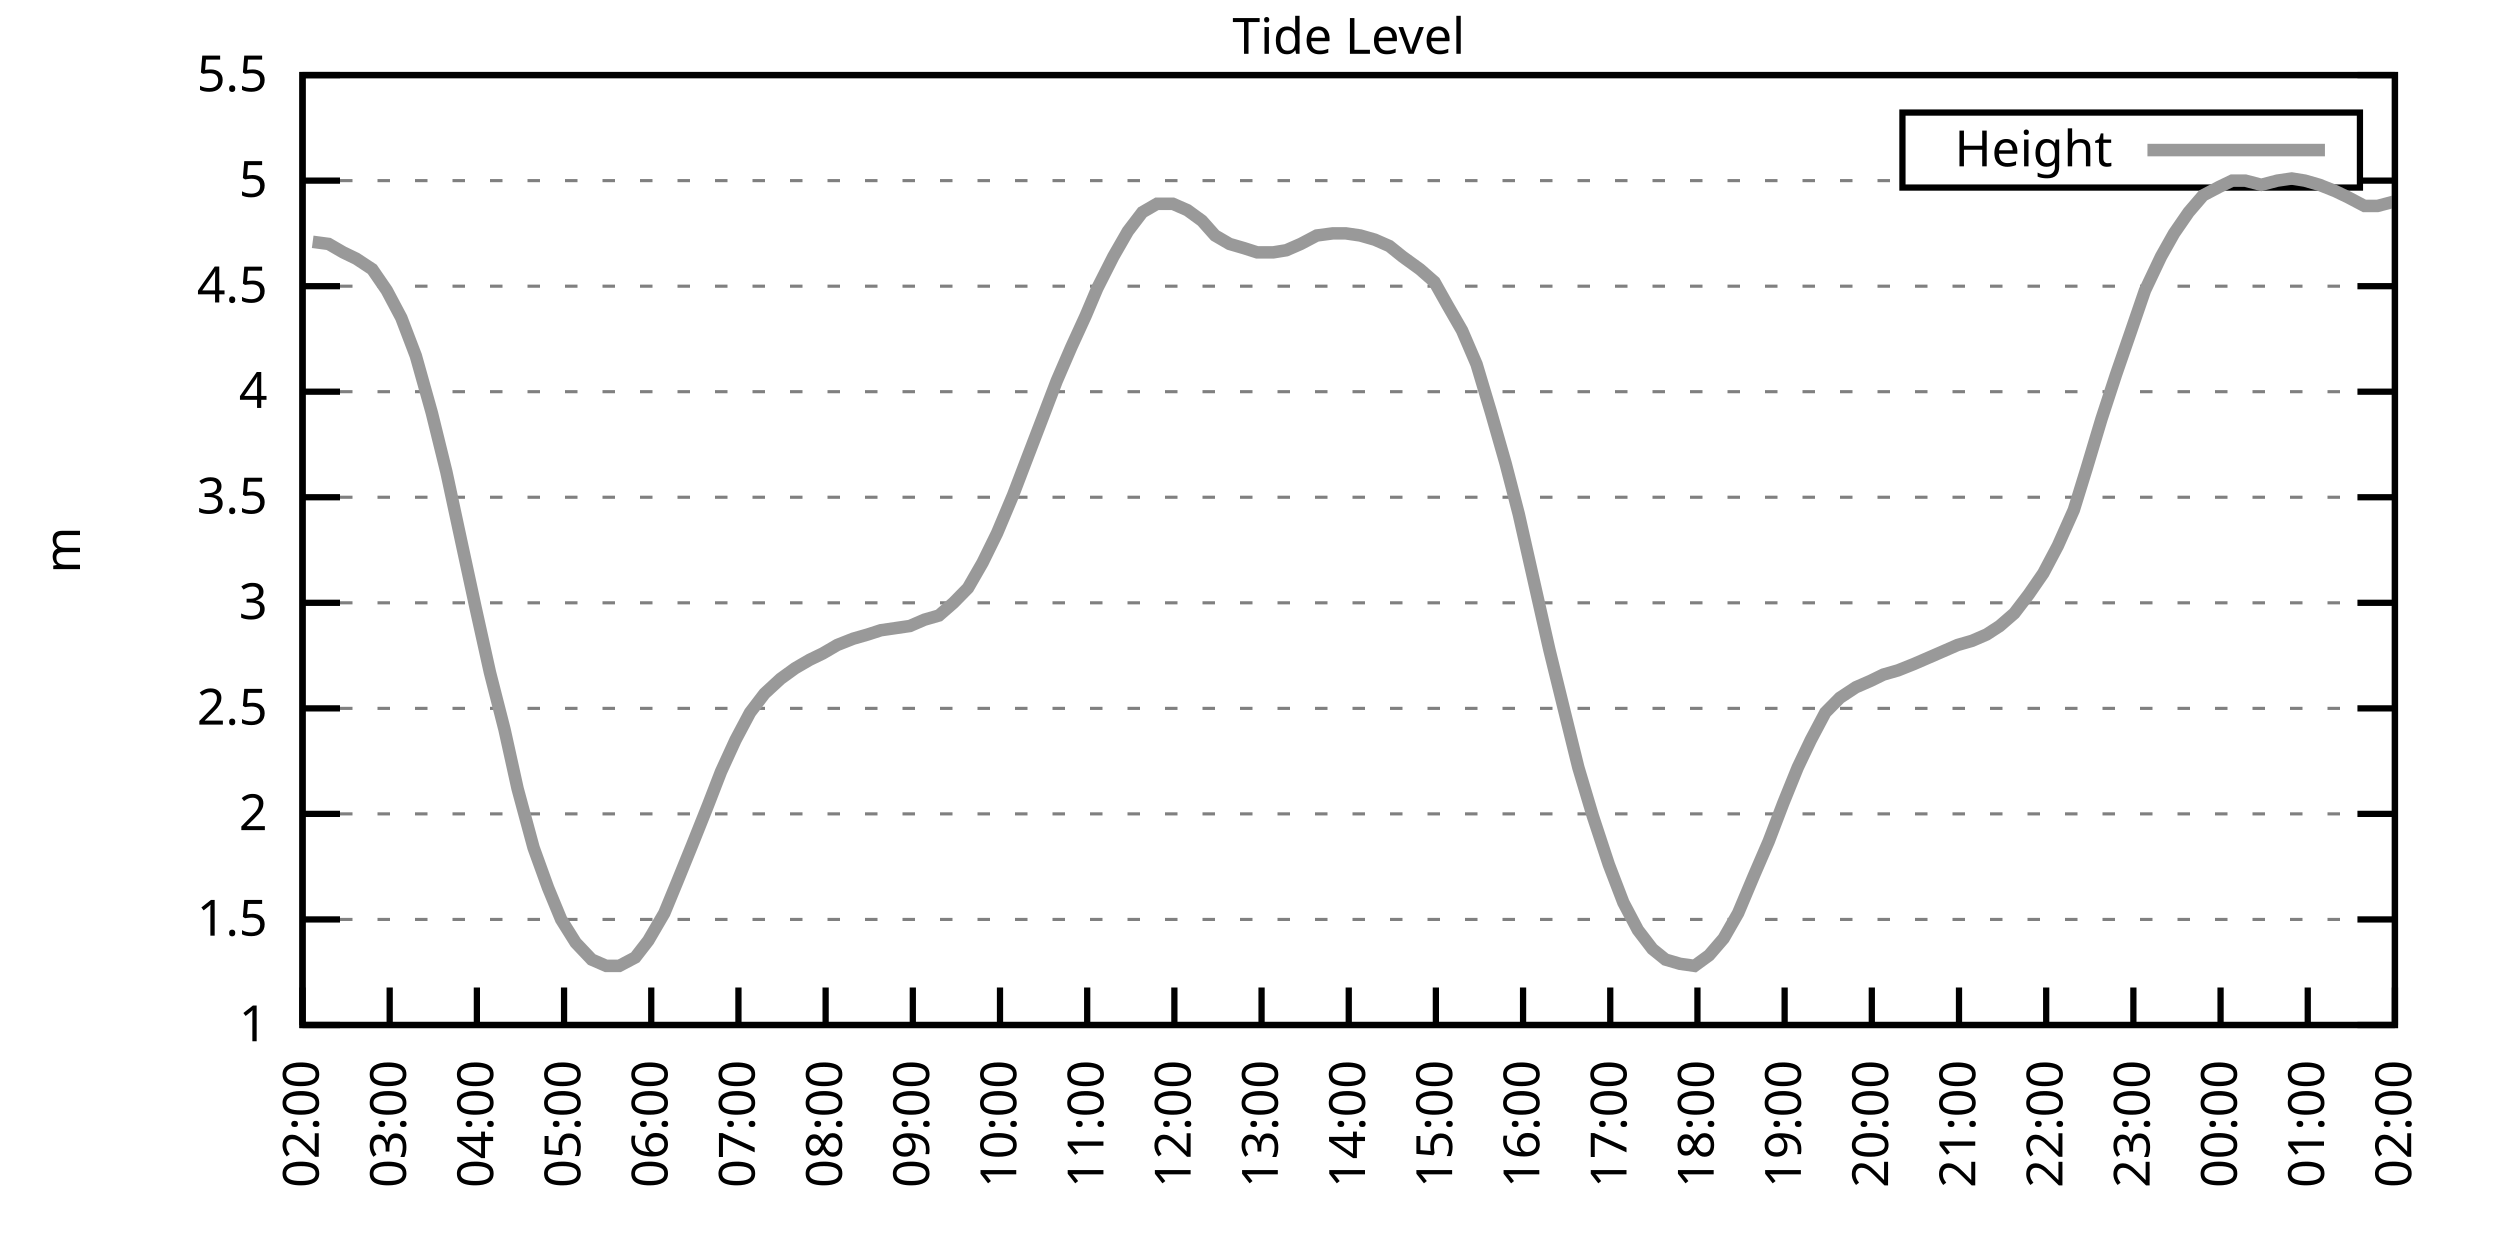
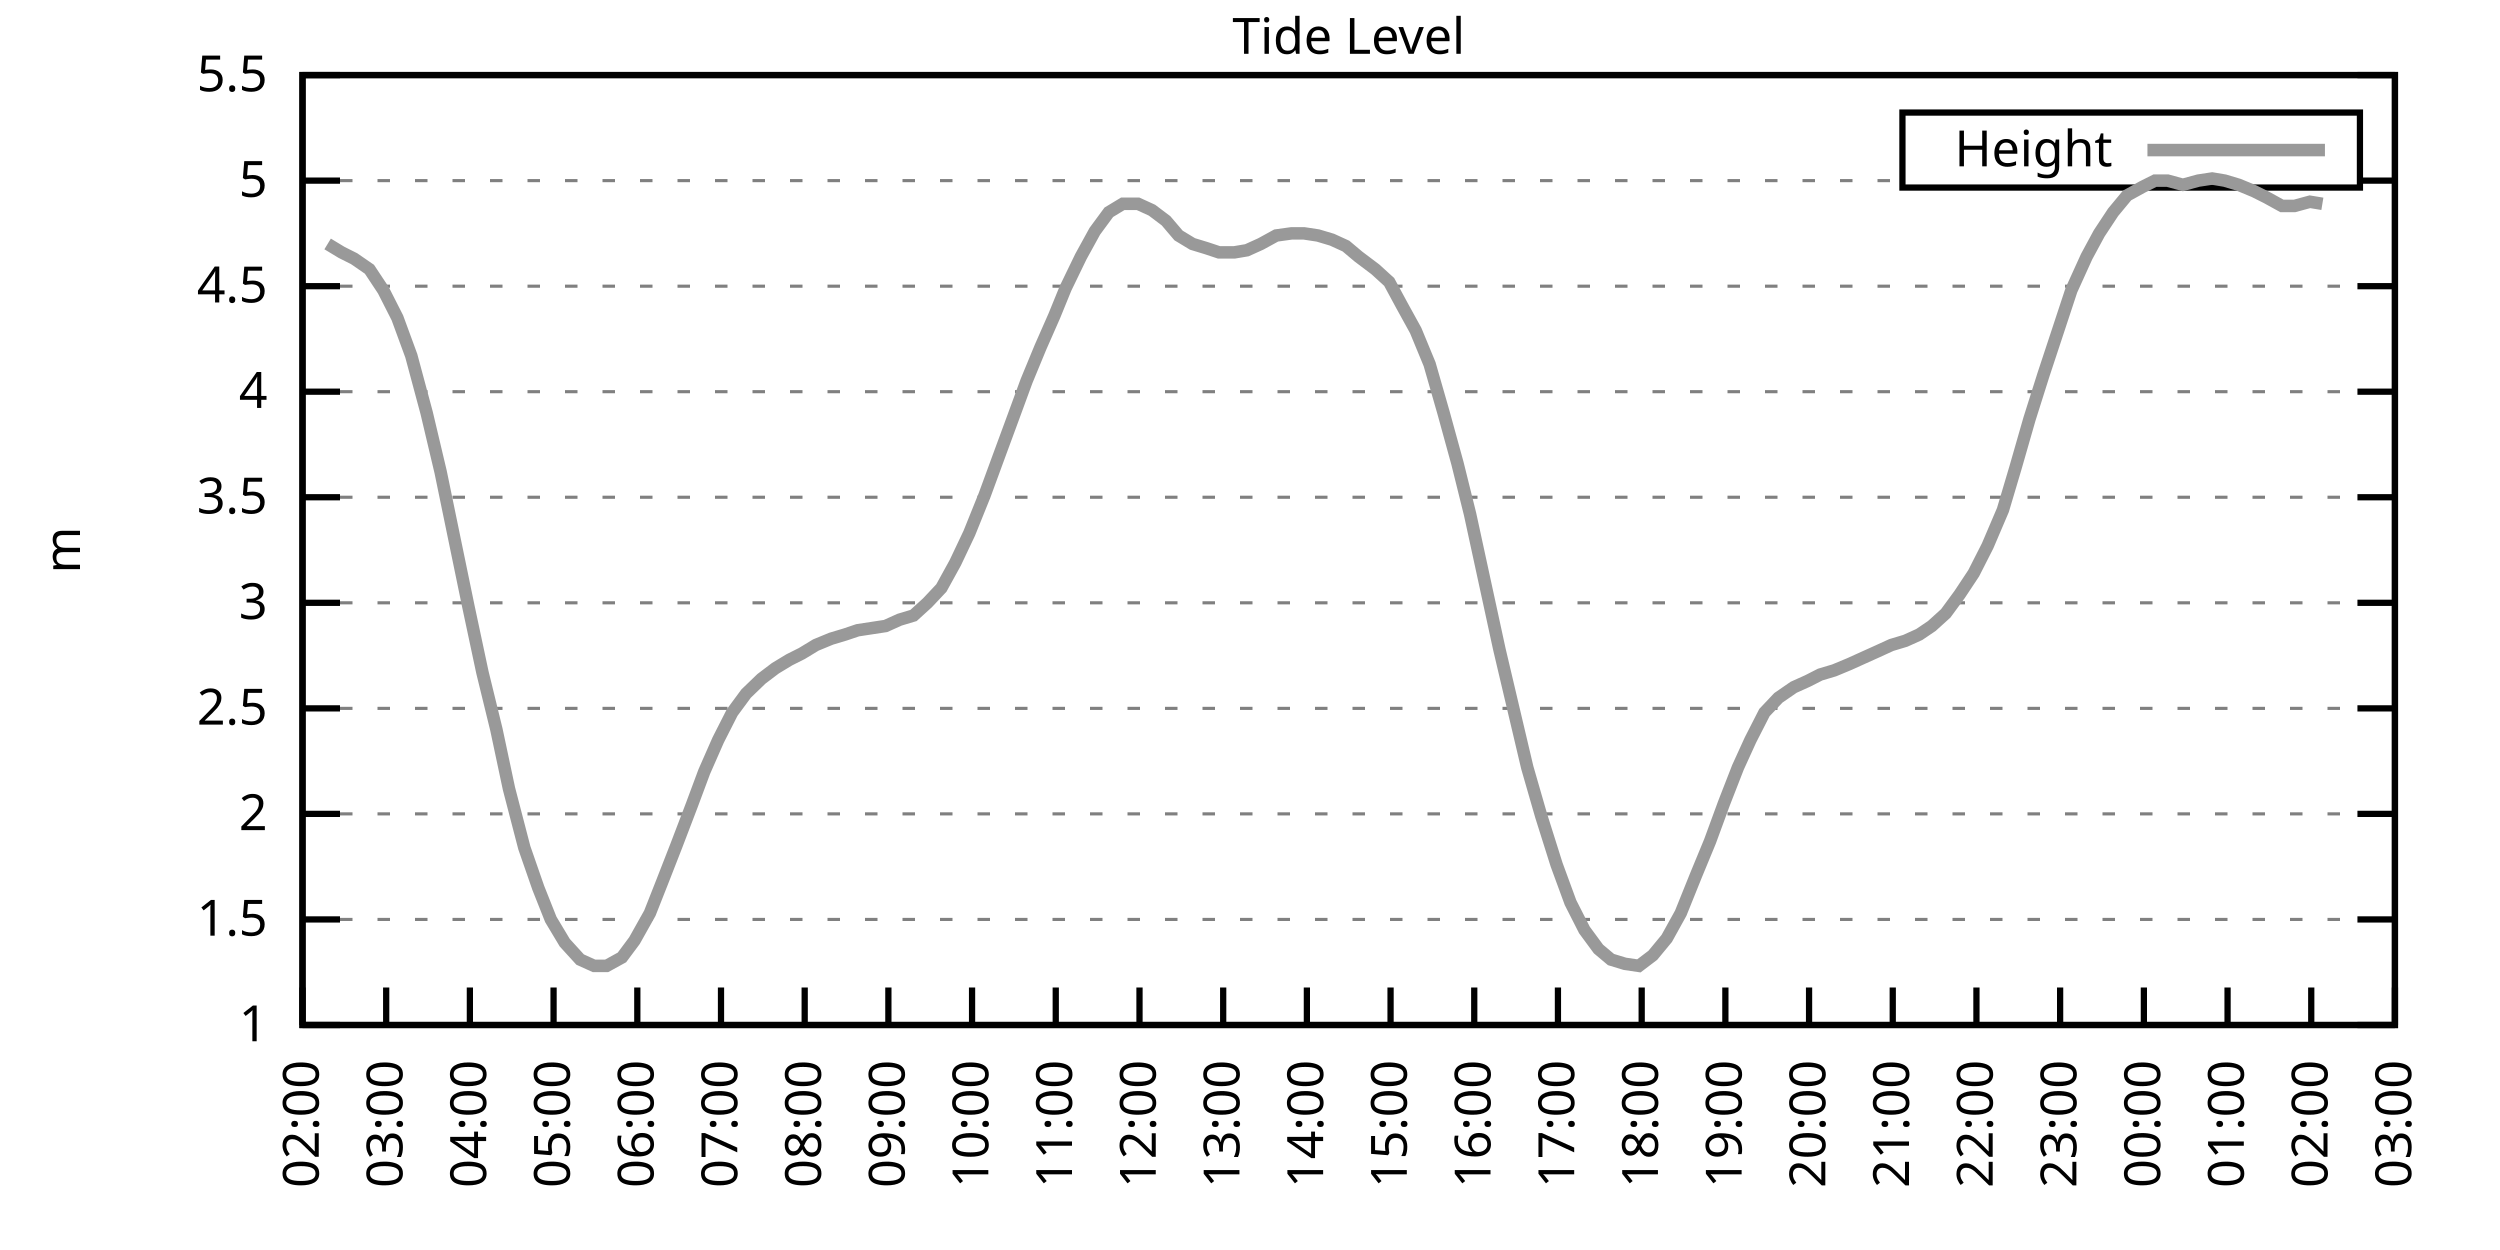
<svg xmlns="http://www.w3.org/2000/svg" xmlns:xlink="http://www.w3.org/1999/xlink" width="400" height="200" viewBox="0 0 400 200">
  <g id="gnuplot_canvas">
    <rect x="0" y="0" width="400" height="200" fill="none" />
    <defs>
      <circle id="gpDot" r="0.5" stroke-width="0.5" stroke="currentColor" />
      <path id="gpPt0" stroke-width="0.333" stroke="currentColor" d="M-1,0 h2 M0,-1 v2" />
      <path id="gpPt1" stroke-width="0.333" stroke="currentColor" d="M-1,-1 L1,1 M1,-1 L-1,1" />
      <path id="gpPt2" stroke-width="0.333" stroke="currentColor" d="M-1,0 L1,0 M0,-1 L0,1 M-1,-1 L1,1 M-1,1 L1,-1" />
      <rect id="gpPt3" stroke-width="0.333" stroke="currentColor" x="-1" y="-1" width="2" height="2" />
      <rect id="gpPt4" stroke-width="0.333" stroke="currentColor" fill="currentColor" x="-1" y="-1" width="2" height="2" />
      <circle id="gpPt5" stroke-width="0.333" stroke="currentColor" cx="0" cy="0" r="1" />
      <use xlink:href="#gpPt5" id="gpPt6" fill="currentColor" stroke="none" />
      <path id="gpPt7" stroke-width="0.333" stroke="currentColor" d="M0,-1.33 L-1.33,0.67 L1.33,0.67 z" />
      <use xlink:href="#gpPt7" id="gpPt8" fill="currentColor" stroke="none" />
      <use xlink:href="#gpPt7" id="gpPt9" stroke="currentColor" transform="rotate(180)" />
      <use xlink:href="#gpPt9" id="gpPt10" fill="currentColor" stroke="none" />
      <use xlink:href="#gpPt3" id="gpPt11" stroke="currentColor" transform="rotate(45)" />
      <use xlink:href="#gpPt11" id="gpPt12" fill="currentColor" stroke="none" />
      <path id="gpPt13" stroke-width="0.333" stroke="currentColor" d="M0,1.330 L1.265,0.411 L0.782,-1.067 L-0.782,-1.076 L-1.265,0.411 z" />
      <use xlink:href="#gpPt13" id="gpPt14" fill="currentColor" stroke="none" />
      <filter id="textbox" filterUnits="objectBoundingBox" x="0" y="0" height="1" width="1">
        <feFlood flood-color="white" flood-opacity="1" result="bgnd" />
        <feComposite in="SourceGraphic" in2="bgnd" operator="atop" />
      </filter>
      <filter id="greybox" filterUnits="objectBoundingBox" x="0" y="0" height="1" width="1">
        <feFlood flood-color="lightgrey" flood-opacity="1" result="grey" />
        <feComposite in="SourceGraphic" in2="grey" operator="atop" />
      </filter>
    </defs>
    <g fill="none" color="white" stroke="currentColor" stroke-width="1.00" stroke-linecap="butt" stroke-linejoin="miter">
</g>
    <g fill="none" color="black" stroke="currentColor" stroke-width="1.00" stroke-linecap="butt" stroke-linejoin="miter">
      <g stroke="none" shape-rendering="crispEdges">
        <polygon fill="rgb(255, 255, 255)" points="48.40,164.00 383.18,164.00 383.18,12.02 48.40,12.02 " />
      </g>
    </g>
    <g fill="none" color="black" stroke="currentColor" stroke-width="1.00" stroke-linecap="butt" stroke-linejoin="miter">
</g>
    <g fill="none" color="black" stroke="black" stroke-width="0.50" stroke-linecap="butt" stroke-linejoin="miter">
</g>
    <g fill="none" color="gray" stroke="currentColor" stroke-width="0.50" stroke-linecap="butt" stroke-linejoin="miter">
      <path stroke="gray" stroke-dasharray="2,4" class="gridline" d="M48.40,164.00 L383.19,164.00  " />
    </g>
    <g fill="none" color="gray" stroke="gray" stroke-width="1.00" stroke-linecap="butt" stroke-linejoin="miter">
</g>
    <g fill="none" color="black" stroke="currentColor" stroke-width="1.00" stroke-linecap="butt" stroke-linejoin="miter">
      <path stroke="black" d="M48.40,164.00 L54.40,164.00 M383.19,164.00 L377.19,164.00  " />
      <g transform="translate(42.80,166.60)" stroke="none" fill="black" font-family="Sans" font-size="8.00" text-anchor="end">
        <text>
          <tspan font-family="Sans"> 1</tspan>
        </text>
      </g>
    </g>
    <g fill="none" color="black" stroke="currentColor" stroke-width="1.00" stroke-linecap="butt" stroke-linejoin="miter">
</g>
    <g fill="none" color="black" stroke="black" stroke-width="0.50" stroke-linecap="butt" stroke-linejoin="miter">
</g>
    <g fill="none" color="gray" stroke="currentColor" stroke-width="0.50" stroke-linecap="butt" stroke-linejoin="miter">
      <path stroke="gray" stroke-dasharray="2,4" class="gridline" d="M48.40,147.11 L383.19,147.11  " />
    </g>
    <g fill="none" color="gray" stroke="gray" stroke-width="1.00" stroke-linecap="butt" stroke-linejoin="miter">
</g>
    <g fill="none" color="black" stroke="currentColor" stroke-width="1.00" stroke-linecap="butt" stroke-linejoin="miter">
      <path stroke="black" d="M48.40,147.11 L54.40,147.11 M383.19,147.11 L377.19,147.11  " />
      <g transform="translate(42.80,149.71)" stroke="none" fill="black" font-family="Sans" font-size="8.00" text-anchor="end">
        <text>
          <tspan font-family="Sans"> 1.5</tspan>
        </text>
      </g>
    </g>
    <g fill="none" color="black" stroke="currentColor" stroke-width="1.00" stroke-linecap="butt" stroke-linejoin="miter">
</g>
    <g fill="none" color="black" stroke="black" stroke-width="0.50" stroke-linecap="butt" stroke-linejoin="miter">
</g>
    <g fill="none" color="gray" stroke="currentColor" stroke-width="0.50" stroke-linecap="butt" stroke-linejoin="miter">
      <path stroke="gray" stroke-dasharray="2,4" class="gridline" d="M48.40,130.22 L383.19,130.22  " />
    </g>
    <g fill="none" color="gray" stroke="gray" stroke-width="1.00" stroke-linecap="butt" stroke-linejoin="miter">
</g>
    <g fill="none" color="black" stroke="currentColor" stroke-width="1.00" stroke-linecap="butt" stroke-linejoin="miter">
      <path stroke="black" d="M48.40,130.22 L54.40,130.22 M383.19,130.22 L377.19,130.22  " />
      <g transform="translate(42.80,132.82)" stroke="none" fill="black" font-family="Sans" font-size="8.00" text-anchor="end">
        <text>
          <tspan font-family="Sans"> 2</tspan>
        </text>
      </g>
    </g>
    <g fill="none" color="black" stroke="currentColor" stroke-width="1.00" stroke-linecap="butt" stroke-linejoin="miter">
</g>
    <g fill="none" color="black" stroke="black" stroke-width="0.50" stroke-linecap="butt" stroke-linejoin="miter">
</g>
    <g fill="none" color="gray" stroke="currentColor" stroke-width="0.50" stroke-linecap="butt" stroke-linejoin="miter">
      <path stroke="gray" stroke-dasharray="2,4" class="gridline" d="M48.40,113.34 L383.19,113.34  " />
    </g>
    <g fill="none" color="gray" stroke="gray" stroke-width="1.00" stroke-linecap="butt" stroke-linejoin="miter">
</g>
    <g fill="none" color="black" stroke="currentColor" stroke-width="1.00" stroke-linecap="butt" stroke-linejoin="miter">
      <path stroke="black" d="M48.40,113.34 L54.40,113.34 M383.19,113.34 L377.19,113.34  " />
      <g transform="translate(42.80,115.94)" stroke="none" fill="black" font-family="Sans" font-size="8.00" text-anchor="end">
        <text>
          <tspan font-family="Sans"> 2.5</tspan>
        </text>
      </g>
    </g>
    <g fill="none" color="black" stroke="currentColor" stroke-width="1.00" stroke-linecap="butt" stroke-linejoin="miter">
</g>
    <g fill="none" color="black" stroke="black" stroke-width="0.50" stroke-linecap="butt" stroke-linejoin="miter">
</g>
    <g fill="none" color="gray" stroke="currentColor" stroke-width="0.50" stroke-linecap="butt" stroke-linejoin="miter">
      <path stroke="gray" stroke-dasharray="2,4" class="gridline" d="M48.40,96.45 L383.19,96.45  " />
    </g>
    <g fill="none" color="gray" stroke="gray" stroke-width="1.00" stroke-linecap="butt" stroke-linejoin="miter">
</g>
    <g fill="none" color="black" stroke="currentColor" stroke-width="1.00" stroke-linecap="butt" stroke-linejoin="miter">
      <path stroke="black" d="M48.40,96.45 L54.40,96.45 M383.19,96.45 L377.19,96.45  " />
      <g transform="translate(42.80,99.05)" stroke="none" fill="black" font-family="Sans" font-size="8.00" text-anchor="end">
        <text>
          <tspan font-family="Sans"> 3</tspan>
        </text>
      </g>
    </g>
    <g fill="none" color="black" stroke="currentColor" stroke-width="1.00" stroke-linecap="butt" stroke-linejoin="miter">
</g>
    <g fill="none" color="black" stroke="black" stroke-width="0.50" stroke-linecap="butt" stroke-linejoin="miter">
</g>
    <g fill="none" color="gray" stroke="currentColor" stroke-width="0.50" stroke-linecap="butt" stroke-linejoin="miter">
      <path stroke="gray" stroke-dasharray="2,4" class="gridline" d="M48.40,79.56 L383.19,79.56  " />
    </g>
    <g fill="none" color="gray" stroke="gray" stroke-width="1.00" stroke-linecap="butt" stroke-linejoin="miter">
</g>
    <g fill="none" color="black" stroke="currentColor" stroke-width="1.00" stroke-linecap="butt" stroke-linejoin="miter">
      <path stroke="black" d="M48.40,79.56 L54.40,79.56 M383.19,79.56 L377.19,79.56  " />
      <g transform="translate(42.80,82.16)" stroke="none" fill="black" font-family="Sans" font-size="8.00" text-anchor="end">
        <text>
          <tspan font-family="Sans"> 3.5</tspan>
        </text>
      </g>
    </g>
    <g fill="none" color="black" stroke="currentColor" stroke-width="1.00" stroke-linecap="butt" stroke-linejoin="miter">
</g>
    <g fill="none" color="black" stroke="black" stroke-width="0.50" stroke-linecap="butt" stroke-linejoin="miter">
</g>
    <g fill="none" color="gray" stroke="currentColor" stroke-width="0.50" stroke-linecap="butt" stroke-linejoin="miter">
      <path stroke="gray" stroke-dasharray="2,4" class="gridline" d="M48.40,62.67 L383.19,62.67  " />
    </g>
    <g fill="none" color="gray" stroke="gray" stroke-width="1.00" stroke-linecap="butt" stroke-linejoin="miter">
</g>
    <g fill="none" color="black" stroke="currentColor" stroke-width="1.00" stroke-linecap="butt" stroke-linejoin="miter">
      <path stroke="black" d="M48.40,62.67 L54.40,62.67 M383.19,62.67 L377.19,62.67  " />
      <g transform="translate(42.80,65.27)" stroke="none" fill="black" font-family="Sans" font-size="8.00" text-anchor="end">
        <text>
          <tspan font-family="Sans"> 4</tspan>
        </text>
      </g>
    </g>
    <g fill="none" color="black" stroke="currentColor" stroke-width="1.00" stroke-linecap="butt" stroke-linejoin="miter">
</g>
    <g fill="none" color="black" stroke="black" stroke-width="0.50" stroke-linecap="butt" stroke-linejoin="miter">
</g>
    <g fill="none" color="gray" stroke="currentColor" stroke-width="0.50" stroke-linecap="butt" stroke-linejoin="miter">
      <path stroke="gray" stroke-dasharray="2,4" class="gridline" d="M48.40,45.79 L383.19,45.79  " />
    </g>
    <g fill="none" color="gray" stroke="gray" stroke-width="1.00" stroke-linecap="butt" stroke-linejoin="miter">
</g>
    <g fill="none" color="black" stroke="currentColor" stroke-width="1.00" stroke-linecap="butt" stroke-linejoin="miter">
      <path stroke="black" d="M48.40,45.79 L54.40,45.79 M383.19,45.79 L377.19,45.79  " />
      <g transform="translate(42.80,48.39)" stroke="none" fill="black" font-family="Sans" font-size="8.00" text-anchor="end">
        <text>
          <tspan font-family="Sans"> 4.5</tspan>
        </text>
      </g>
    </g>
    <g fill="none" color="black" stroke="currentColor" stroke-width="1.00" stroke-linecap="butt" stroke-linejoin="miter">
</g>
    <g fill="none" color="black" stroke="black" stroke-width="0.50" stroke-linecap="butt" stroke-linejoin="miter">
</g>
    <g fill="none" color="gray" stroke="currentColor" stroke-width="0.50" stroke-linecap="butt" stroke-linejoin="miter">
      <path stroke="gray" stroke-dasharray="2,4" class="gridline" d="M48.40,28.90 L304.39,28.90 M377.59,28.90 L383.19,28.90  " />
    </g>
    <g fill="none" color="gray" stroke="gray" stroke-width="1.00" stroke-linecap="butt" stroke-linejoin="miter">
</g>
    <g fill="none" color="black" stroke="currentColor" stroke-width="1.00" stroke-linecap="butt" stroke-linejoin="miter">
      <path stroke="black" d="M48.40,28.90 L54.40,28.90 M383.19,28.90 L377.19,28.90  " />
      <g transform="translate(42.80,31.50)" stroke="none" fill="black" font-family="Sans" font-size="8.00" text-anchor="end">
        <text>
          <tspan font-family="Sans"> 5</tspan>
        </text>
      </g>
    </g>
    <g fill="none" color="black" stroke="currentColor" stroke-width="1.00" stroke-linecap="butt" stroke-linejoin="miter">
</g>
    <g fill="none" color="black" stroke="black" stroke-width="0.50" stroke-linecap="butt" stroke-linejoin="miter">
</g>
    <g fill="none" color="gray" stroke="currentColor" stroke-width="0.50" stroke-linecap="butt" stroke-linejoin="miter">
      <path stroke="gray" stroke-dasharray="2,4" class="gridline" d="M48.40,12.01 L383.19,12.01  " />
    </g>
    <g fill="none" color="gray" stroke="gray" stroke-width="1.00" stroke-linecap="butt" stroke-linejoin="miter">
</g>
    <g fill="none" color="black" stroke="currentColor" stroke-width="1.00" stroke-linecap="butt" stroke-linejoin="miter">
      <path stroke="black" d="M48.40,12.01 L54.40,12.01 M383.19,12.01 L377.19,12.01  " />
      <g transform="translate(42.80,14.61)" stroke="none" fill="black" font-family="Sans" font-size="8.00" text-anchor="end">
        <text>
          <tspan font-family="Sans"> 5.5</tspan>
        </text>
      </g>
    </g>
    <g fill="none" color="black" stroke="currentColor" stroke-width="1.00" stroke-linecap="butt" stroke-linejoin="miter">
      <path stroke="black" d="M48.40,164.00 L48.40,158.00  " />
      <g transform="translate(51.00,169.60) rotate(270.00)" stroke="none" fill="black" font-family="Sans" font-size="8.00" text-anchor="end">
        <text>
          <tspan font-family="Sans">02:00</tspan>
        </text>
      </g>
    </g>
    <g fill="none" color="black" stroke="currentColor" stroke-width="1.00" stroke-linecap="butt" stroke-linejoin="miter">
-       <path stroke="black" d="M62.35,164.00 L62.35,158.00  " />
-       <g transform="translate(64.95,169.60) rotate(270.00)" stroke="none" fill="black" font-family="Sans" font-size="8.00" text-anchor="end">
+       <path stroke="black" d="M61.79,164.00 L61.79,158.00  " />
+       <g transform="translate(64.39,169.60) rotate(270.00)" stroke="none" fill="black" font-family="Sans" font-size="8.00" text-anchor="end">
        <text>
          <tspan font-family="Sans">03:00</tspan>
        </text>
      </g>
    </g>
    <g fill="none" color="black" stroke="currentColor" stroke-width="1.00" stroke-linecap="butt" stroke-linejoin="miter">
-       <path stroke="black" d="M76.30,164.00 L76.30,158.00  " />
-       <g transform="translate(78.90,169.60) rotate(270.00)" stroke="none" fill="black" font-family="Sans" font-size="8.00" text-anchor="end">
+       <path stroke="black" d="M75.18,164.00 L75.18,158.00  " />
+       <g transform="translate(77.78,169.60) rotate(270.00)" stroke="none" fill="black" font-family="Sans" font-size="8.00" text-anchor="end">
        <text>
          <tspan font-family="Sans">04:00</tspan>
        </text>
      </g>
    </g>
    <g fill="none" color="black" stroke="currentColor" stroke-width="1.00" stroke-linecap="butt" stroke-linejoin="miter">
-       <path stroke="black" d="M90.25,164.00 L90.25,158.00  " />
-       <g transform="translate(92.85,169.60) rotate(270.00)" stroke="none" fill="black" font-family="Sans" font-size="8.00" text-anchor="end">
+       <path stroke="black" d="M88.57,164.00 L88.57,158.00  " />
+       <g transform="translate(91.17,169.60) rotate(270.00)" stroke="none" fill="black" font-family="Sans" font-size="8.00" text-anchor="end">
        <text>
          <tspan font-family="Sans">05:00</tspan>
        </text>
      </g>
    </g>
    <g fill="none" color="black" stroke="currentColor" stroke-width="1.00" stroke-linecap="butt" stroke-linejoin="miter">
-       <path stroke="black" d="M104.20,164.00 L104.20,158.00  " />
-       <g transform="translate(106.80,169.60) rotate(270.00)" stroke="none" fill="black" font-family="Sans" font-size="8.00" text-anchor="end">
+       <path stroke="black" d="M101.97,164.00 L101.97,158.00  " />
+       <g transform="translate(104.57,169.60) rotate(270.00)" stroke="none" fill="black" font-family="Sans" font-size="8.00" text-anchor="end">
        <text>
          <tspan font-family="Sans">06:00</tspan>
        </text>
      </g>
    </g>
    <g fill="none" color="black" stroke="currentColor" stroke-width="1.00" stroke-linecap="butt" stroke-linejoin="miter">
-       <path stroke="black" d="M118.15,164.00 L118.15,158.00  " />
-       <g transform="translate(120.75,169.60) rotate(270.00)" stroke="none" fill="black" font-family="Sans" font-size="8.00" text-anchor="end">
+       <path stroke="black" d="M115.36,164.00 L115.36,158.00  " />
+       <g transform="translate(117.96,169.60) rotate(270.00)" stroke="none" fill="black" font-family="Sans" font-size="8.00" text-anchor="end">
        <text>
          <tspan font-family="Sans">07:00</tspan>
        </text>
      </g>
    </g>
    <g fill="none" color="black" stroke="currentColor" stroke-width="1.00" stroke-linecap="butt" stroke-linejoin="miter">
-       <path stroke="black" d="M132.10,164.00 L132.10,158.00  " />
-       <g transform="translate(134.70,169.60) rotate(270.00)" stroke="none" fill="black" font-family="Sans" font-size="8.00" text-anchor="end">
+       <path stroke="black" d="M128.75,164.00 L128.75,158.00  " />
+       <g transform="translate(131.35,169.60) rotate(270.00)" stroke="none" fill="black" font-family="Sans" font-size="8.00" text-anchor="end">
        <text>
          <tspan font-family="Sans">08:00</tspan>
        </text>
      </g>
    </g>
    <g fill="none" color="black" stroke="currentColor" stroke-width="1.00" stroke-linecap="butt" stroke-linejoin="miter">
-       <path stroke="black" d="M146.05,164.00 L146.05,158.00  " />
-       <g transform="translate(148.65,169.60) rotate(270.00)" stroke="none" fill="black" font-family="Sans" font-size="8.00" text-anchor="end">
+       <path stroke="black" d="M142.14,164.00 L142.14,158.00  " />
+       <g transform="translate(144.74,169.60) rotate(270.00)" stroke="none" fill="black" font-family="Sans" font-size="8.00" text-anchor="end">
        <text>
          <tspan font-family="Sans">09:00</tspan>
        </text>
      </g>
    </g>
    <g fill="none" color="black" stroke="currentColor" stroke-width="1.00" stroke-linecap="butt" stroke-linejoin="miter">
-       <path stroke="black" d="M160.00,164.00 L160.00,158.00  " />
-       <g transform="translate(162.60,169.60) rotate(270.00)" stroke="none" fill="black" font-family="Sans" font-size="8.00" text-anchor="end">
+       <path stroke="black" d="M155.53,164.00 L155.53,158.00  " />
+       <g transform="translate(158.13,169.60) rotate(270.00)" stroke="none" fill="black" font-family="Sans" font-size="8.00" text-anchor="end">
        <text>
          <tspan font-family="Sans">10:00</tspan>
        </text>
      </g>
    </g>
    <g fill="none" color="black" stroke="currentColor" stroke-width="1.00" stroke-linecap="butt" stroke-linejoin="miter">
-       <path stroke="black" d="M173.95,164.00 L173.95,158.00  " />
-       <g transform="translate(176.55,169.60) rotate(270.00)" stroke="none" fill="black" font-family="Sans" font-size="8.00" text-anchor="end">
+       <path stroke="black" d="M168.92,164.00 L168.92,158.00  " />
+       <g transform="translate(171.52,169.60) rotate(270.00)" stroke="none" fill="black" font-family="Sans" font-size="8.00" text-anchor="end">
        <text>
          <tspan font-family="Sans">11:00</tspan>
        </text>
      </g>
    </g>
    <g fill="none" color="black" stroke="currentColor" stroke-width="1.00" stroke-linecap="butt" stroke-linejoin="miter">
-       <path stroke="black" d="M187.90,164.00 L187.90,158.00  " />
-       <g transform="translate(190.50,169.60) rotate(270.00)" stroke="none" fill="black" font-family="Sans" font-size="8.00" text-anchor="end">
+       <path stroke="black" d="M182.32,164.00 L182.32,158.00  " />
+       <g transform="translate(184.92,169.60) rotate(270.00)" stroke="none" fill="black" font-family="Sans" font-size="8.00" text-anchor="end">
        <text>
          <tspan font-family="Sans">12:00</tspan>
        </text>
      </g>
    </g>
    <g fill="none" color="black" stroke="currentColor" stroke-width="1.00" stroke-linecap="butt" stroke-linejoin="miter">
-       <path stroke="black" d="M201.85,164.00 L201.85,158.00  " />
-       <g transform="translate(204.45,169.60) rotate(270.00)" stroke="none" fill="black" font-family="Sans" font-size="8.00" text-anchor="end">
+       <path stroke="black" d="M195.71,164.00 L195.71,158.00  " />
+       <g transform="translate(198.31,169.60) rotate(270.00)" stroke="none" fill="black" font-family="Sans" font-size="8.00" text-anchor="end">
        <text>
          <tspan font-family="Sans">13:00</tspan>
        </text>
      </g>
    </g>
    <g fill="none" color="black" stroke="currentColor" stroke-width="1.00" stroke-linecap="butt" stroke-linejoin="miter">
-       <path stroke="black" d="M215.80,164.00 L215.80,158.00  " />
-       <g transform="translate(218.40,169.60) rotate(270.00)" stroke="none" fill="black" font-family="Sans" font-size="8.00" text-anchor="end">
+       <path stroke="black" d="M209.10,164.00 L209.10,158.00  " />
+       <g transform="translate(211.70,169.60) rotate(270.00)" stroke="none" fill="black" font-family="Sans" font-size="8.00" text-anchor="end">
        <text>
          <tspan font-family="Sans">14:00</tspan>
        </text>
      </g>
    </g>
    <g fill="none" color="black" stroke="currentColor" stroke-width="1.00" stroke-linecap="butt" stroke-linejoin="miter">
-       <path stroke="black" d="M229.74,164.00 L229.74,158.00  " />
-       <g transform="translate(232.34,169.60) rotate(270.00)" stroke="none" fill="black" font-family="Sans" font-size="8.00" text-anchor="end">
+       <path stroke="black" d="M222.49,164.00 L222.49,158.00  " />
+       <g transform="translate(225.09,169.60) rotate(270.00)" stroke="none" fill="black" font-family="Sans" font-size="8.00" text-anchor="end">
        <text>
          <tspan font-family="Sans">15:00</tspan>
        </text>
      </g>
    </g>
    <g fill="none" color="black" stroke="currentColor" stroke-width="1.00" stroke-linecap="butt" stroke-linejoin="miter">
-       <path stroke="black" d="M243.69,164.00 L243.69,158.00  " />
-       <g transform="translate(246.29,169.60) rotate(270.00)" stroke="none" fill="black" font-family="Sans" font-size="8.00" text-anchor="end">
+       <path stroke="black" d="M235.88,164.00 L235.88,158.00  " />
+       <g transform="translate(238.48,169.60) rotate(270.00)" stroke="none" fill="black" font-family="Sans" font-size="8.00" text-anchor="end">
        <text>
          <tspan font-family="Sans">16:00</tspan>
        </text>
      </g>
    </g>
    <g fill="none" color="black" stroke="currentColor" stroke-width="1.00" stroke-linecap="butt" stroke-linejoin="miter">
-       <path stroke="black" d="M257.64,164.00 L257.64,158.00  " />
-       <g transform="translate(260.24,169.60) rotate(270.00)" stroke="none" fill="black" font-family="Sans" font-size="8.00" text-anchor="end">
+       <path stroke="black" d="M249.27,164.00 L249.27,158.00  " />
+       <g transform="translate(251.87,169.60) rotate(270.00)" stroke="none" fill="black" font-family="Sans" font-size="8.00" text-anchor="end">
        <text>
          <tspan font-family="Sans">17:00</tspan>
        </text>
      </g>
    </g>
    <g fill="none" color="black" stroke="currentColor" stroke-width="1.00" stroke-linecap="butt" stroke-linejoin="miter">
-       <path stroke="black" d="M271.59,164.00 L271.59,158.00  " />
-       <g transform="translate(274.19,169.60) rotate(270.00)" stroke="none" fill="black" font-family="Sans" font-size="8.00" text-anchor="end">
+       <path stroke="black" d="M262.67,164.00 L262.67,158.00  " />
+       <g transform="translate(265.27,169.60) rotate(270.00)" stroke="none" fill="black" font-family="Sans" font-size="8.00" text-anchor="end">
        <text>
          <tspan font-family="Sans">18:00</tspan>
        </text>
      </g>
    </g>
    <g fill="none" color="black" stroke="currentColor" stroke-width="1.00" stroke-linecap="butt" stroke-linejoin="miter">
-       <path stroke="black" d="M285.54,164.00 L285.54,158.00  " />
-       <g transform="translate(288.14,169.60) rotate(270.00)" stroke="none" fill="black" font-family="Sans" font-size="8.00" text-anchor="end">
+       <path stroke="black" d="M276.06,164.00 L276.06,158.00  " />
+       <g transform="translate(278.66,169.60) rotate(270.00)" stroke="none" fill="black" font-family="Sans" font-size="8.00" text-anchor="end">
        <text>
          <tspan font-family="Sans">19:00</tspan>
        </text>
      </g>
    </g>
    <g fill="none" color="black" stroke="currentColor" stroke-width="1.00" stroke-linecap="butt" stroke-linejoin="miter">
-       <path stroke="black" d="M299.49,164.00 L299.49,158.00  " />
-       <g transform="translate(302.09,169.60) rotate(270.00)" stroke="none" fill="black" font-family="Sans" font-size="8.00" text-anchor="end">
+       <path stroke="black" d="M289.45,164.00 L289.45,158.00  " />
+       <g transform="translate(292.05,169.60) rotate(270.00)" stroke="none" fill="black" font-family="Sans" font-size="8.00" text-anchor="end">
        <text>
          <tspan font-family="Sans">20:00</tspan>
        </text>
      </g>
    </g>
    <g fill="none" color="black" stroke="currentColor" stroke-width="1.00" stroke-linecap="butt" stroke-linejoin="miter">
-       <path stroke="black" d="M313.44,164.00 L313.44,158.00  " />
-       <g transform="translate(316.04,169.60) rotate(270.00)" stroke="none" fill="black" font-family="Sans" font-size="8.00" text-anchor="end">
+       <path stroke="black" d="M302.84,164.00 L302.84,158.00  " />
+       <g transform="translate(305.44,169.60) rotate(270.00)" stroke="none" fill="black" font-family="Sans" font-size="8.00" text-anchor="end">
        <text>
          <tspan font-family="Sans">21:00</tspan>
        </text>
      </g>
    </g>
    <g fill="none" color="black" stroke="currentColor" stroke-width="1.00" stroke-linecap="butt" stroke-linejoin="miter">
-       <path stroke="black" d="M327.39,164.00 L327.39,158.00  " />
-       <g transform="translate(329.99,169.60) rotate(270.00)" stroke="none" fill="black" font-family="Sans" font-size="8.00" text-anchor="end">
+       <path stroke="black" d="M316.23,164.00 L316.23,158.00  " />
+       <g transform="translate(318.83,169.60) rotate(270.00)" stroke="none" fill="black" font-family="Sans" font-size="8.00" text-anchor="end">
        <text>
          <tspan font-family="Sans">22:00</tspan>
        </text>
      </g>
    </g>
    <g fill="none" color="black" stroke="currentColor" stroke-width="1.00" stroke-linecap="butt" stroke-linejoin="miter">
-       <path stroke="black" d="M341.34,164.00 L341.34,158.00  " />
-       <g transform="translate(343.94,169.60) rotate(270.00)" stroke="none" fill="black" font-family="Sans" font-size="8.00" text-anchor="end">
+       <path stroke="black" d="M329.62,164.00 L329.62,158.00  " />
+       <g transform="translate(332.22,169.60) rotate(270.00)" stroke="none" fill="black" font-family="Sans" font-size="8.00" text-anchor="end">
        <text>
          <tspan font-family="Sans">23:00</tspan>
        </text>
      </g>
    </g>
    <g fill="none" color="black" stroke="currentColor" stroke-width="1.00" stroke-linecap="butt" stroke-linejoin="miter">
-       <path stroke="black" d="M355.29,164.00 L355.29,158.00  " />
-       <g transform="translate(357.89,169.60) rotate(270.00)" stroke="none" fill="black" font-family="Sans" font-size="8.00" text-anchor="end">
+       <path stroke="black" d="M343.02,164.00 L343.02,158.00  " />
+       <g transform="translate(345.62,169.60) rotate(270.00)" stroke="none" fill="black" font-family="Sans" font-size="8.00" text-anchor="end">
        <text>
          <tspan font-family="Sans">00:00</tspan>
        </text>
      </g>
    </g>
    <g fill="none" color="black" stroke="currentColor" stroke-width="1.00" stroke-linecap="butt" stroke-linejoin="miter">
-       <path stroke="black" d="M369.24,164.00 L369.24,158.00  " />
-       <g transform="translate(371.84,169.60) rotate(270.00)" stroke="none" fill="black" font-family="Sans" font-size="8.00" text-anchor="end">
+       <path stroke="black" d="M356.41,164.00 L356.41,158.00  " />
+       <g transform="translate(359.01,169.60) rotate(270.00)" stroke="none" fill="black" font-family="Sans" font-size="8.00" text-anchor="end">
        <text>
          <tspan font-family="Sans">01:00</tspan>
+         </text>
+       </g>
+     </g>
+     <g fill="none" color="black" stroke="currentColor" stroke-width="1.00" stroke-linecap="butt" stroke-linejoin="miter">
+       <path stroke="black" d="M369.80,164.00 L369.80,158.00  " />
+       <g transform="translate(372.40,169.60) rotate(270.00)" stroke="none" fill="black" font-family="Sans" font-size="8.00" text-anchor="end">
+         <text>
+           <tspan font-family="Sans">02:00</tspan>
        </text>
      </g>
    </g>
    <g fill="none" color="black" stroke="currentColor" stroke-width="1.00" stroke-linecap="butt" stroke-linejoin="miter">
      <path stroke="black" d="M383.19,164.00 L383.19,158.00  " />
      <g transform="translate(385.79,169.60) rotate(270.00)" stroke="none" fill="black" font-family="Sans" font-size="8.00" text-anchor="end">
        <text>
-           <tspan font-family="Sans">02:00</tspan>
+           <tspan font-family="Sans">03:00</tspan>
        </text>
      </g>
    </g>
    <g fill="none" color="black" stroke="currentColor" stroke-width="1.00" stroke-linecap="butt" stroke-linejoin="miter">
</g>
    <g fill="none" color="black" stroke="currentColor" stroke-width="1.00" stroke-linecap="butt" stroke-linejoin="miter">
      <path stroke="black" d="M48.40,12.01 L48.40,164.00 L383.19,164.00 L383.19,12.01 L48.40,12.01 Z  " />
    </g>
    <g fill="none" color="black" stroke="currentColor" stroke-width="1.00" stroke-linecap="butt" stroke-linejoin="miter">
</g>
    <g fill="none" color="black" stroke="currentColor" stroke-width="1.00" stroke-linecap="butt" stroke-linejoin="miter">
      <path stroke="black" d="M304.39,30.01 L304.39,18.01 L377.59,18.01 L377.59,30.01 L304.39,30.01 Z  " />
    </g>
    <g id="Tide_level_plot_1">
      <g fill="none" color="white" stroke="black" stroke-width="2.00" stroke-linecap="butt" stroke-linejoin="miter">
</g>
      <g fill="none" color="black" stroke="currentColor" stroke-width="2.00" stroke-linecap="butt" stroke-linejoin="miter">
        <g transform="translate(337.99,26.61)" stroke="none" fill="black" font-family="Sans" font-size="8.00" text-anchor="end">
          <text>
            <tspan font-family="Sans">Height</tspan>
          </text>
        </g>
      </g>
      <g fill="none" color="black" stroke="currentColor" stroke-width="2.00" stroke-linecap="butt" stroke-linejoin="miter">
-         <path stroke="rgb(153, 153, 153)" d="M343.59,24.01 L371.99,24.01 M50.03,38.69 L52.58,39.03 L54.91,40.38 L57.00,41.39 L59.56,43.08 L61.88,46.46   L64.21,50.85 L66.53,56.93 L69.09,66.05 L71.42,75.51 L73.74,86.32 L76.07,97.12 L78.39,107.59 L80.72,116.71   L82.81,126.17 L85.37,135.63 L87.69,142.05 L89.78,147.11 L92.11,150.83 L94.67,153.53 L96.99,154.54 L99.08,154.54   L101.64,153.19 L103.73,150.49 L106.29,146.10 L108.38,141.03 L110.71,135.29 L113.27,128.87 L115.36,123.47 L117.68,118.40   L120.01,114.01 L122.33,110.97 L124.89,108.61 L127.22,106.92 L129.54,105.57 L131.63,104.56 L133.96,103.20 L136.51,102.19   L138.84,101.52 L140.93,100.84 L143.26,100.50 L145.58,100.16 L147.91,99.15 L150.23,98.48 L152.56,96.45 L154.88,94.08   L157.21,90.03 L159.53,85.30 L162.09,79.22 L164.41,73.14 L166.74,67.06 L169.06,60.98 L171.39,55.58 L173.71,50.51   L175.57,46.12 L178.13,41.06 L180.46,37.00 L182.78,33.96 L185.11,32.61 L187.66,32.61 L189.99,33.63 L192.31,35.32   L194.41,37.68 L196.73,39.03 L199.06,39.71 L201.15,40.38 L203.71,40.38 L205.80,40.04 L208.12,39.03 L210.68,37.68   L213.24,37.34 L215.33,37.34 L217.65,37.68 L219.98,38.35 L222.30,39.37 L224.40,41.06 L227.19,43.08 L229.51,45.11   L231.60,48.83 L233.93,52.88 L236.25,58.28 L238.58,66.05 L240.90,74.16 L243.00,82.26 L247.88,103.88 L250.20,113.34   L252.53,122.79 L254.85,130.56 L257.41,138.33 L259.74,144.41 L262.06,148.80 L264.39,151.84 L266.48,153.53 L268.80,154.21   L271.13,154.54 L273.45,152.85 L275.78,150.15 L278.10,146.10 L280.66,140.02 L282.99,134.62 L285.31,128.54 L287.64,122.79   L289.73,118.40 L292.05,114.01 L294.38,111.65 L296.94,109.96 L299.26,108.95 L301.35,107.93 L303.68,107.26 L306.23,106.24   L308.56,105.23 L310.88,104.22 L313.21,103.20 L315.53,102.53 L317.86,101.52 L319.95,100.16 L322.28,98.14 L324.60,95.10   L326.93,91.72 L329.25,87.33 L331.81,81.59 L333.90,74.83 L336.23,67.06 L338.55,59.97 L340.88,53.22 L343.20,46.46   L345.76,41.06 L347.85,37.34 L350.18,33.96 L352.50,31.26 L355.06,29.91 L357.15,28.90 L359.24,28.90 L361.80,29.57   L364.36,28.90 L366.68,28.56 L368.78,28.90 L371.10,29.57 L373.66,30.59 L375.75,31.60 L378.31,32.95 L380.40,32.95   L382.96,32.28  " />
+         <path stroke="rgb(153, 153, 153)" d="M343.59,24.01 L371.99,24.01 M52.42,39.03 L54.65,40.38 L56.66,41.39 L59.11,43.08 L61.35,46.46 L63.58,50.85   L65.81,56.93 L68.26,66.05 L70.50,75.51 L72.73,86.32 L74.96,97.12 L77.19,107.59 L79.42,116.71 L81.43,126.17   L83.89,135.63 L86.12,142.05 L88.13,147.11 L90.36,150.83 L92.82,153.53 L95.05,154.54 L97.06,154.54 L99.51,153.19   L101.52,150.49 L103.98,146.10 L105.98,141.03 L108.22,135.29 L110.67,128.87 L112.68,123.47 L114.91,118.40 L117.14,114.01   L119.38,110.97 L121.83,108.61 L124.06,106.92 L126.29,105.57 L128.30,104.56 L130.54,103.20 L132.99,102.19 L135.22,101.52   L137.23,100.84 L139.46,100.50 L141.69,100.16 L143.93,99.15 L146.16,98.48 L148.39,96.45 L150.62,94.08 L152.85,90.03   L155.09,85.30 L157.54,79.22 L159.77,73.14 L162.01,67.06 L164.24,60.98 L166.47,55.58 L168.70,50.51 L170.49,46.12   L172.94,41.06 L175.17,37.00 L177.41,33.96 L179.64,32.61 L182.09,32.61 L184.32,33.63 L186.56,35.32 L188.57,37.68   L190.80,39.03 L193.03,39.71 L195.04,40.38 L197.49,40.38 L199.50,40.04 L201.73,39.03 L204.19,37.68 L206.64,37.34   L208.65,37.34 L210.88,37.68 L213.12,38.35 L215.35,39.37 L217.36,41.06 L220.04,43.08 L222.27,45.11 L224.28,48.83   L226.51,52.88 L228.74,58.28 L230.97,66.05 L233.20,74.16 L235.21,82.26 L239.90,103.88 L242.13,113.34 L244.36,122.79   L246.60,130.56 L249.05,138.33 L251.28,144.41 L253.51,148.80 L255.75,151.84 L257.76,153.53 L259.99,154.21 L262.22,154.54   L264.45,152.85 L266.68,150.15 L268.92,146.10 L271.37,140.02 L273.60,134.62 L275.83,128.54 L278.07,122.79 L280.07,118.40   L282.31,114.01 L284.54,111.65 L286.99,109.96 L289.23,108.95 L291.23,107.93 L293.47,107.26 L295.92,106.24 L298.15,105.23   L300.39,104.22 L302.62,103.20 L304.85,102.53 L307.08,101.52 L309.09,100.16 L311.32,98.14 L313.55,95.10 L315.79,91.72   L318.02,87.33 L320.47,81.59 L322.48,74.83 L324.71,67.06 L326.95,59.97 L329.18,53.22 L331.41,46.46 L333.86,41.06   L335.87,37.34 L338.10,33.96 L340.34,31.26 L342.79,29.91 L344.80,28.90 L346.81,28.90 L349.26,29.57 L351.72,28.90   L353.95,28.56 L355.96,28.90 L358.19,29.57 L360.65,30.59 L362.66,31.60 L365.11,32.95 L367.12,32.95 L369.58,32.28   L371.58,32.61  " />
      </g>
    </g>
    <g fill="none" color="black" stroke="currentColor" stroke-width="2.00" stroke-linecap="butt" stroke-linejoin="miter">
</g>
    <g fill="none" color="black" stroke="black" stroke-width="1.00" stroke-linecap="butt" stroke-linejoin="miter">
</g>
    <g fill="none" color="black" stroke="currentColor" stroke-width="1.00" stroke-linecap="butt" stroke-linejoin="miter">
      <path stroke="black" d="M48.40,12.01 L48.40,164.00 L383.19,164.00 L383.19,12.01 L48.40,12.01 Z  " />
      <g transform="translate(12.80,88.01) rotate(270.00)" stroke="none" fill="black" font-family="Sans" font-size="8.00" text-anchor="middle">
        <text>
          <tspan font-family="Sans">m</tspan>
        </text>
      </g>
    </g>
    <g fill="none" color="black" stroke="currentColor" stroke-width="1.00" stroke-linecap="butt" stroke-linejoin="miter">
</g>
    <g fill="none" color="black" stroke="currentColor" stroke-width="1.00" stroke-linecap="butt" stroke-linejoin="miter">
      <g transform="translate(215.79,8.61)" stroke="none" fill="black" font-family="Sans" font-size="8.00" text-anchor="middle">
        <text>
          <tspan font-family="Sans">Tide Level</tspan>
        </text>
      </g>
    </g>
    <g fill="none" color="black" stroke="currentColor" stroke-width="1.00" stroke-linecap="butt" stroke-linejoin="miter">
</g>
  </g>
</svg>
